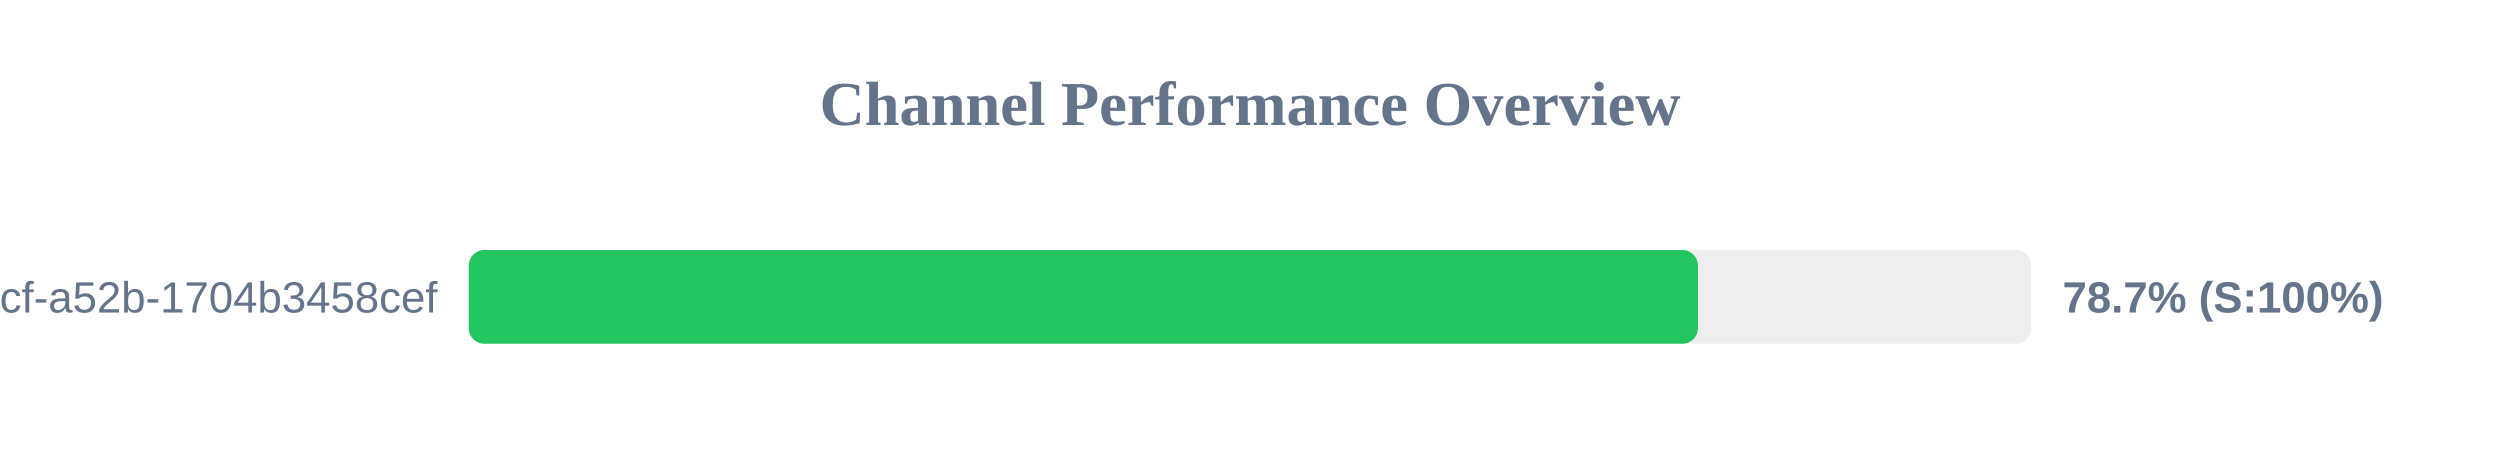
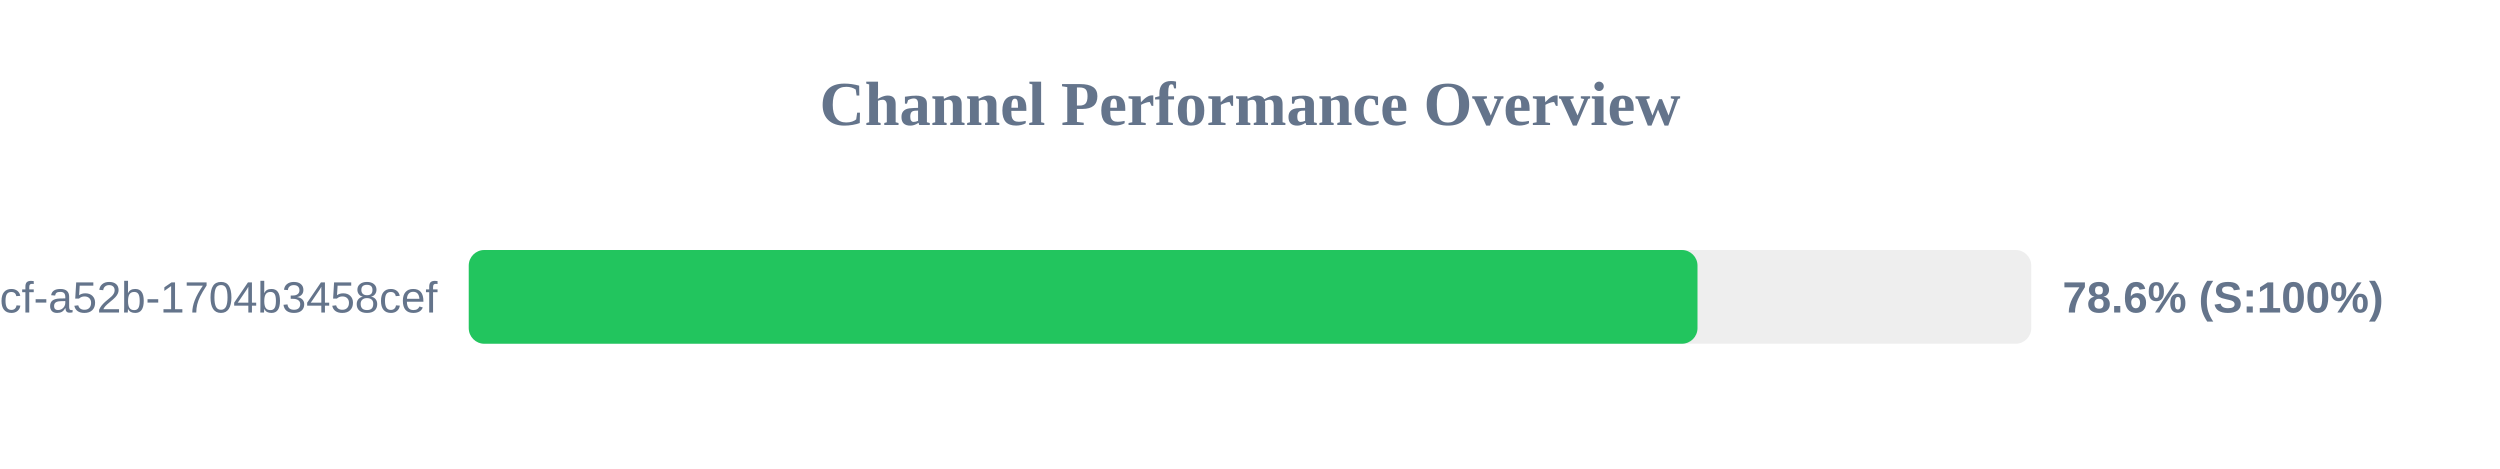
<svg xmlns="http://www.w3.org/2000/svg" width="800" height="150" version="1.1">
  <style>
        .row { font: 14px Arial; fill: #64748b; }
        .score { font: bold 14px Arial; fill: #64748b; }
    </style>
  <text x="400" y="40" text-anchor="middle" font-size="20px" font-weight="bold" fill="#64748b">Channel Performance Overview</text>
  <rect x="150" y="80" width="500" height="30" fill="#eee" rx="5" />
-   <rect x="150" y="80" width="393.35" height="30" fill="#22c55e" rx="5" />
+   <rect x="150" y="80" width="393.2" height="30" fill="#22c55e" rx="5" />
  <text x="140" y="100" text-anchor="end" class="row">?uuid=0cb527d9-6117-4bcf-a52b-1704b3458cef</text>
-   <text x="660" y="100" text-anchor="start" class="score">78.7% (S:100%)</text>
+   <text x="660" y="100" text-anchor="start" class="score">78.6% (S:100%)</text>
</svg>
